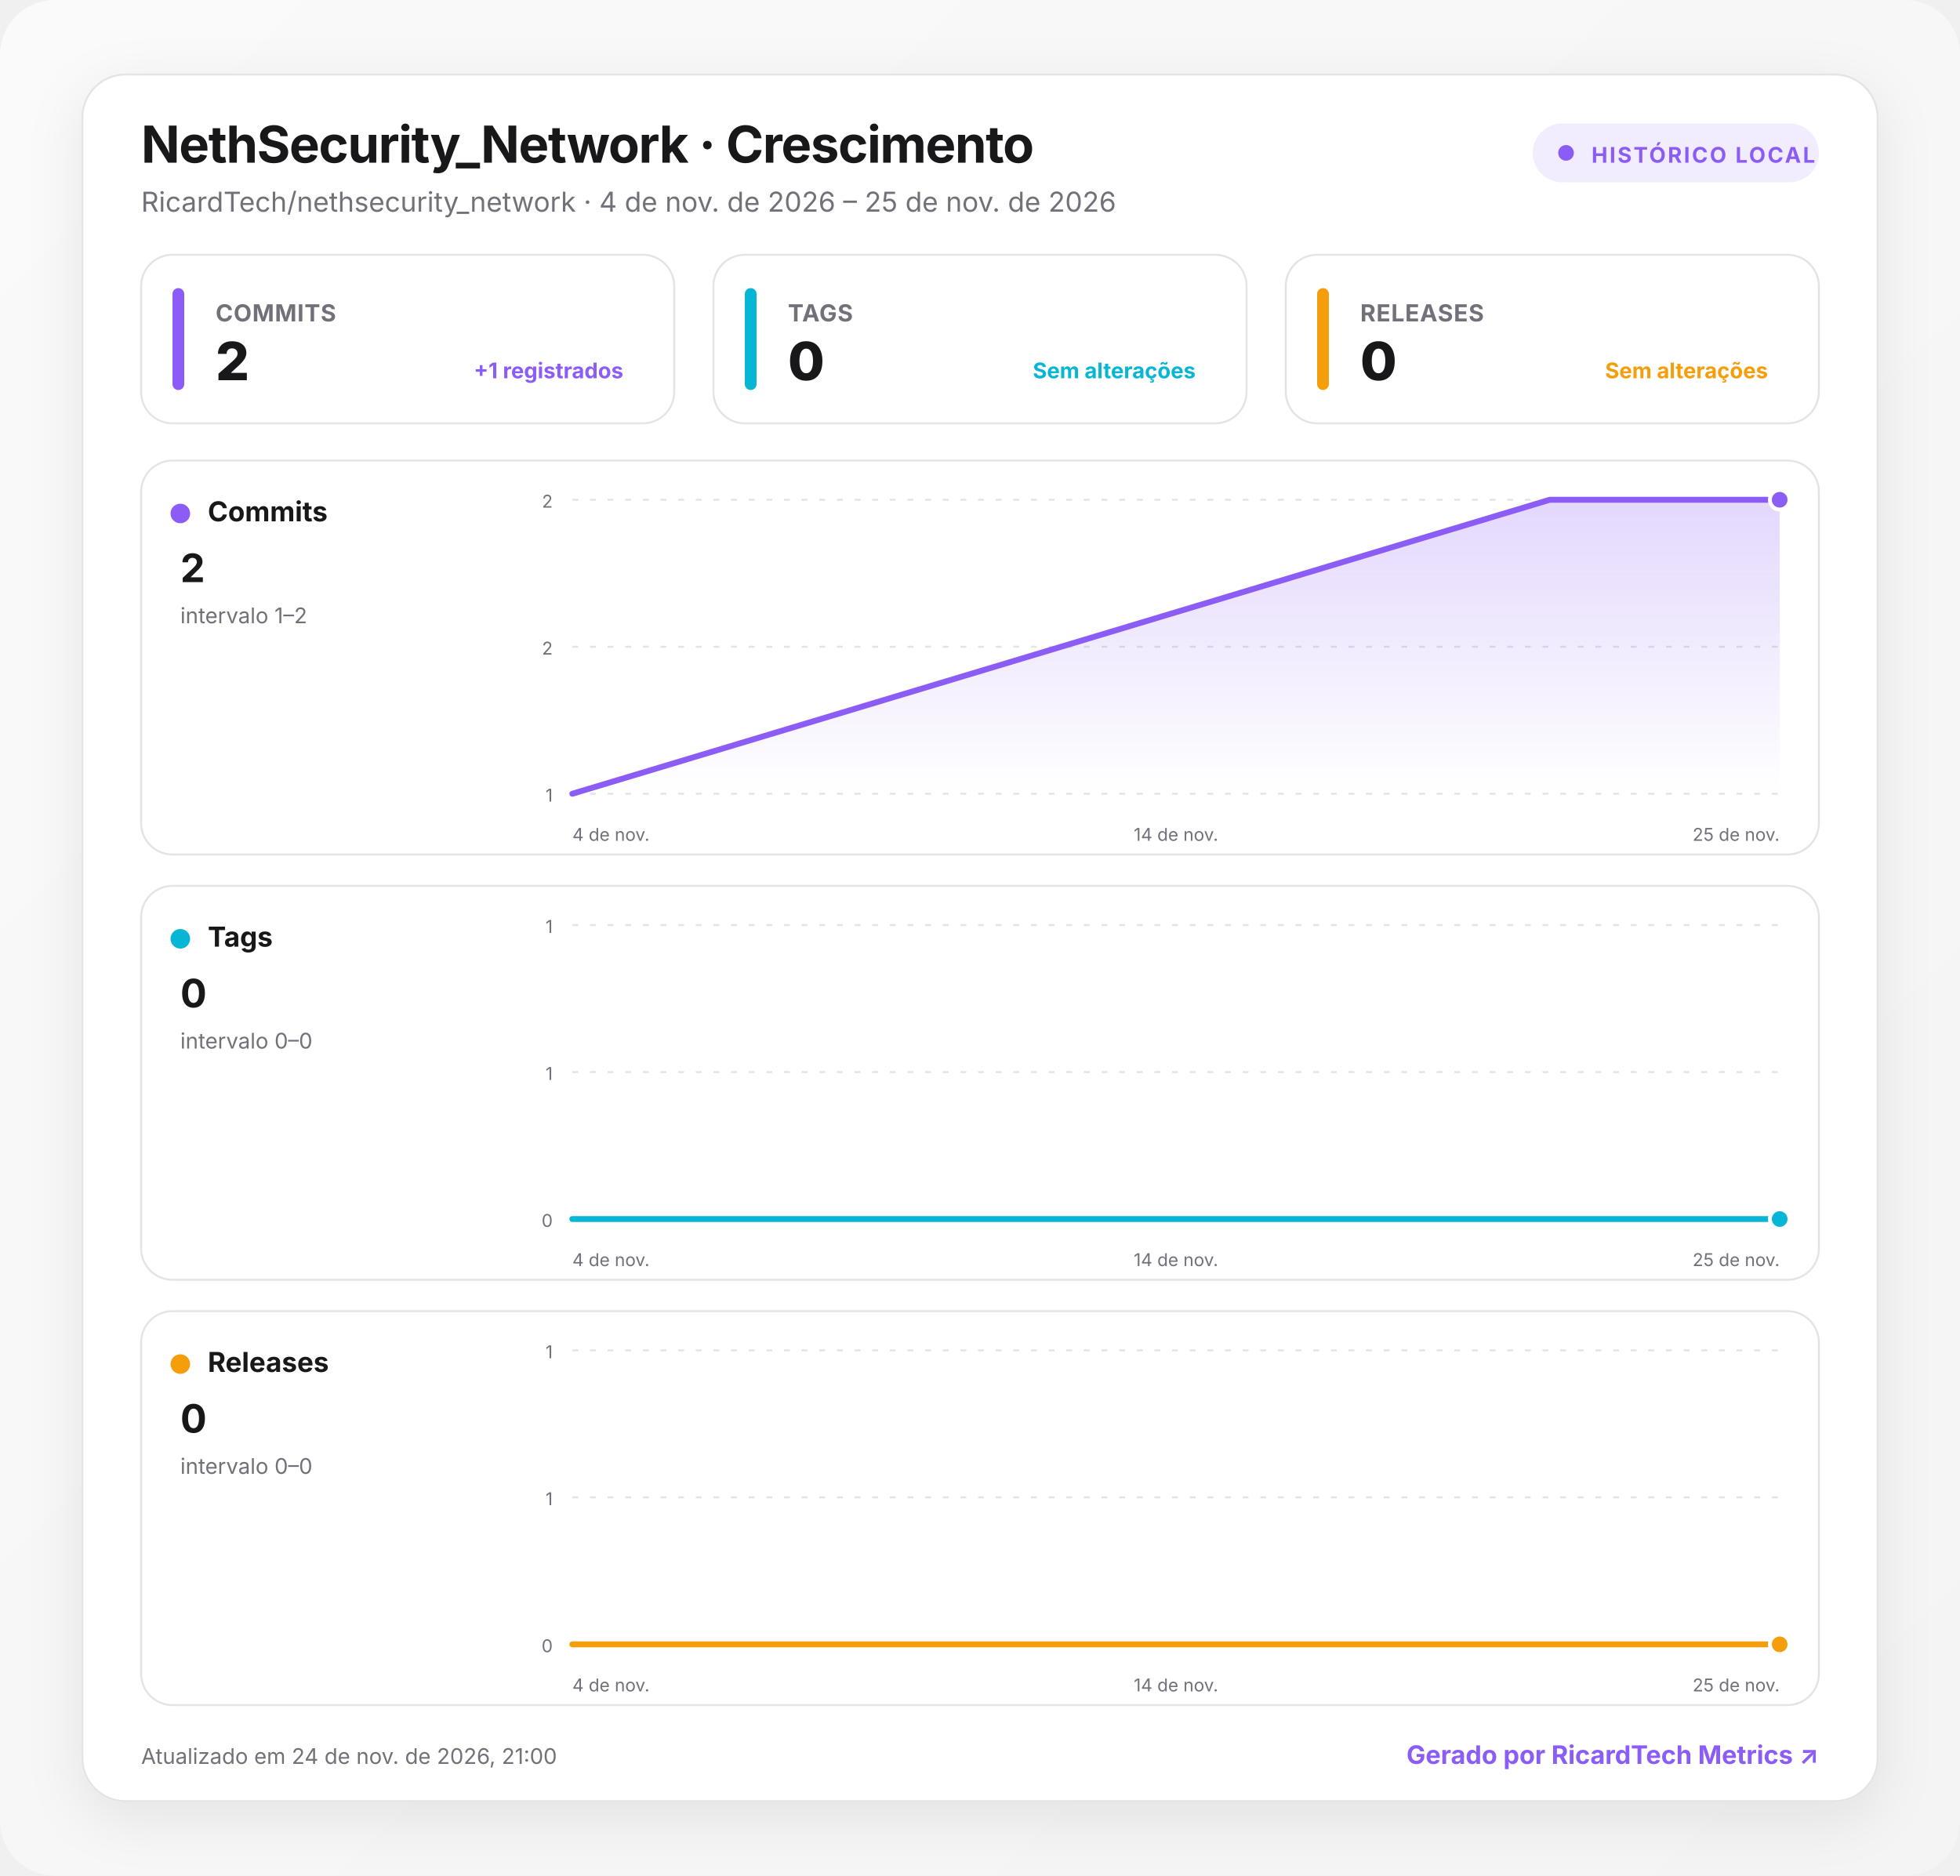
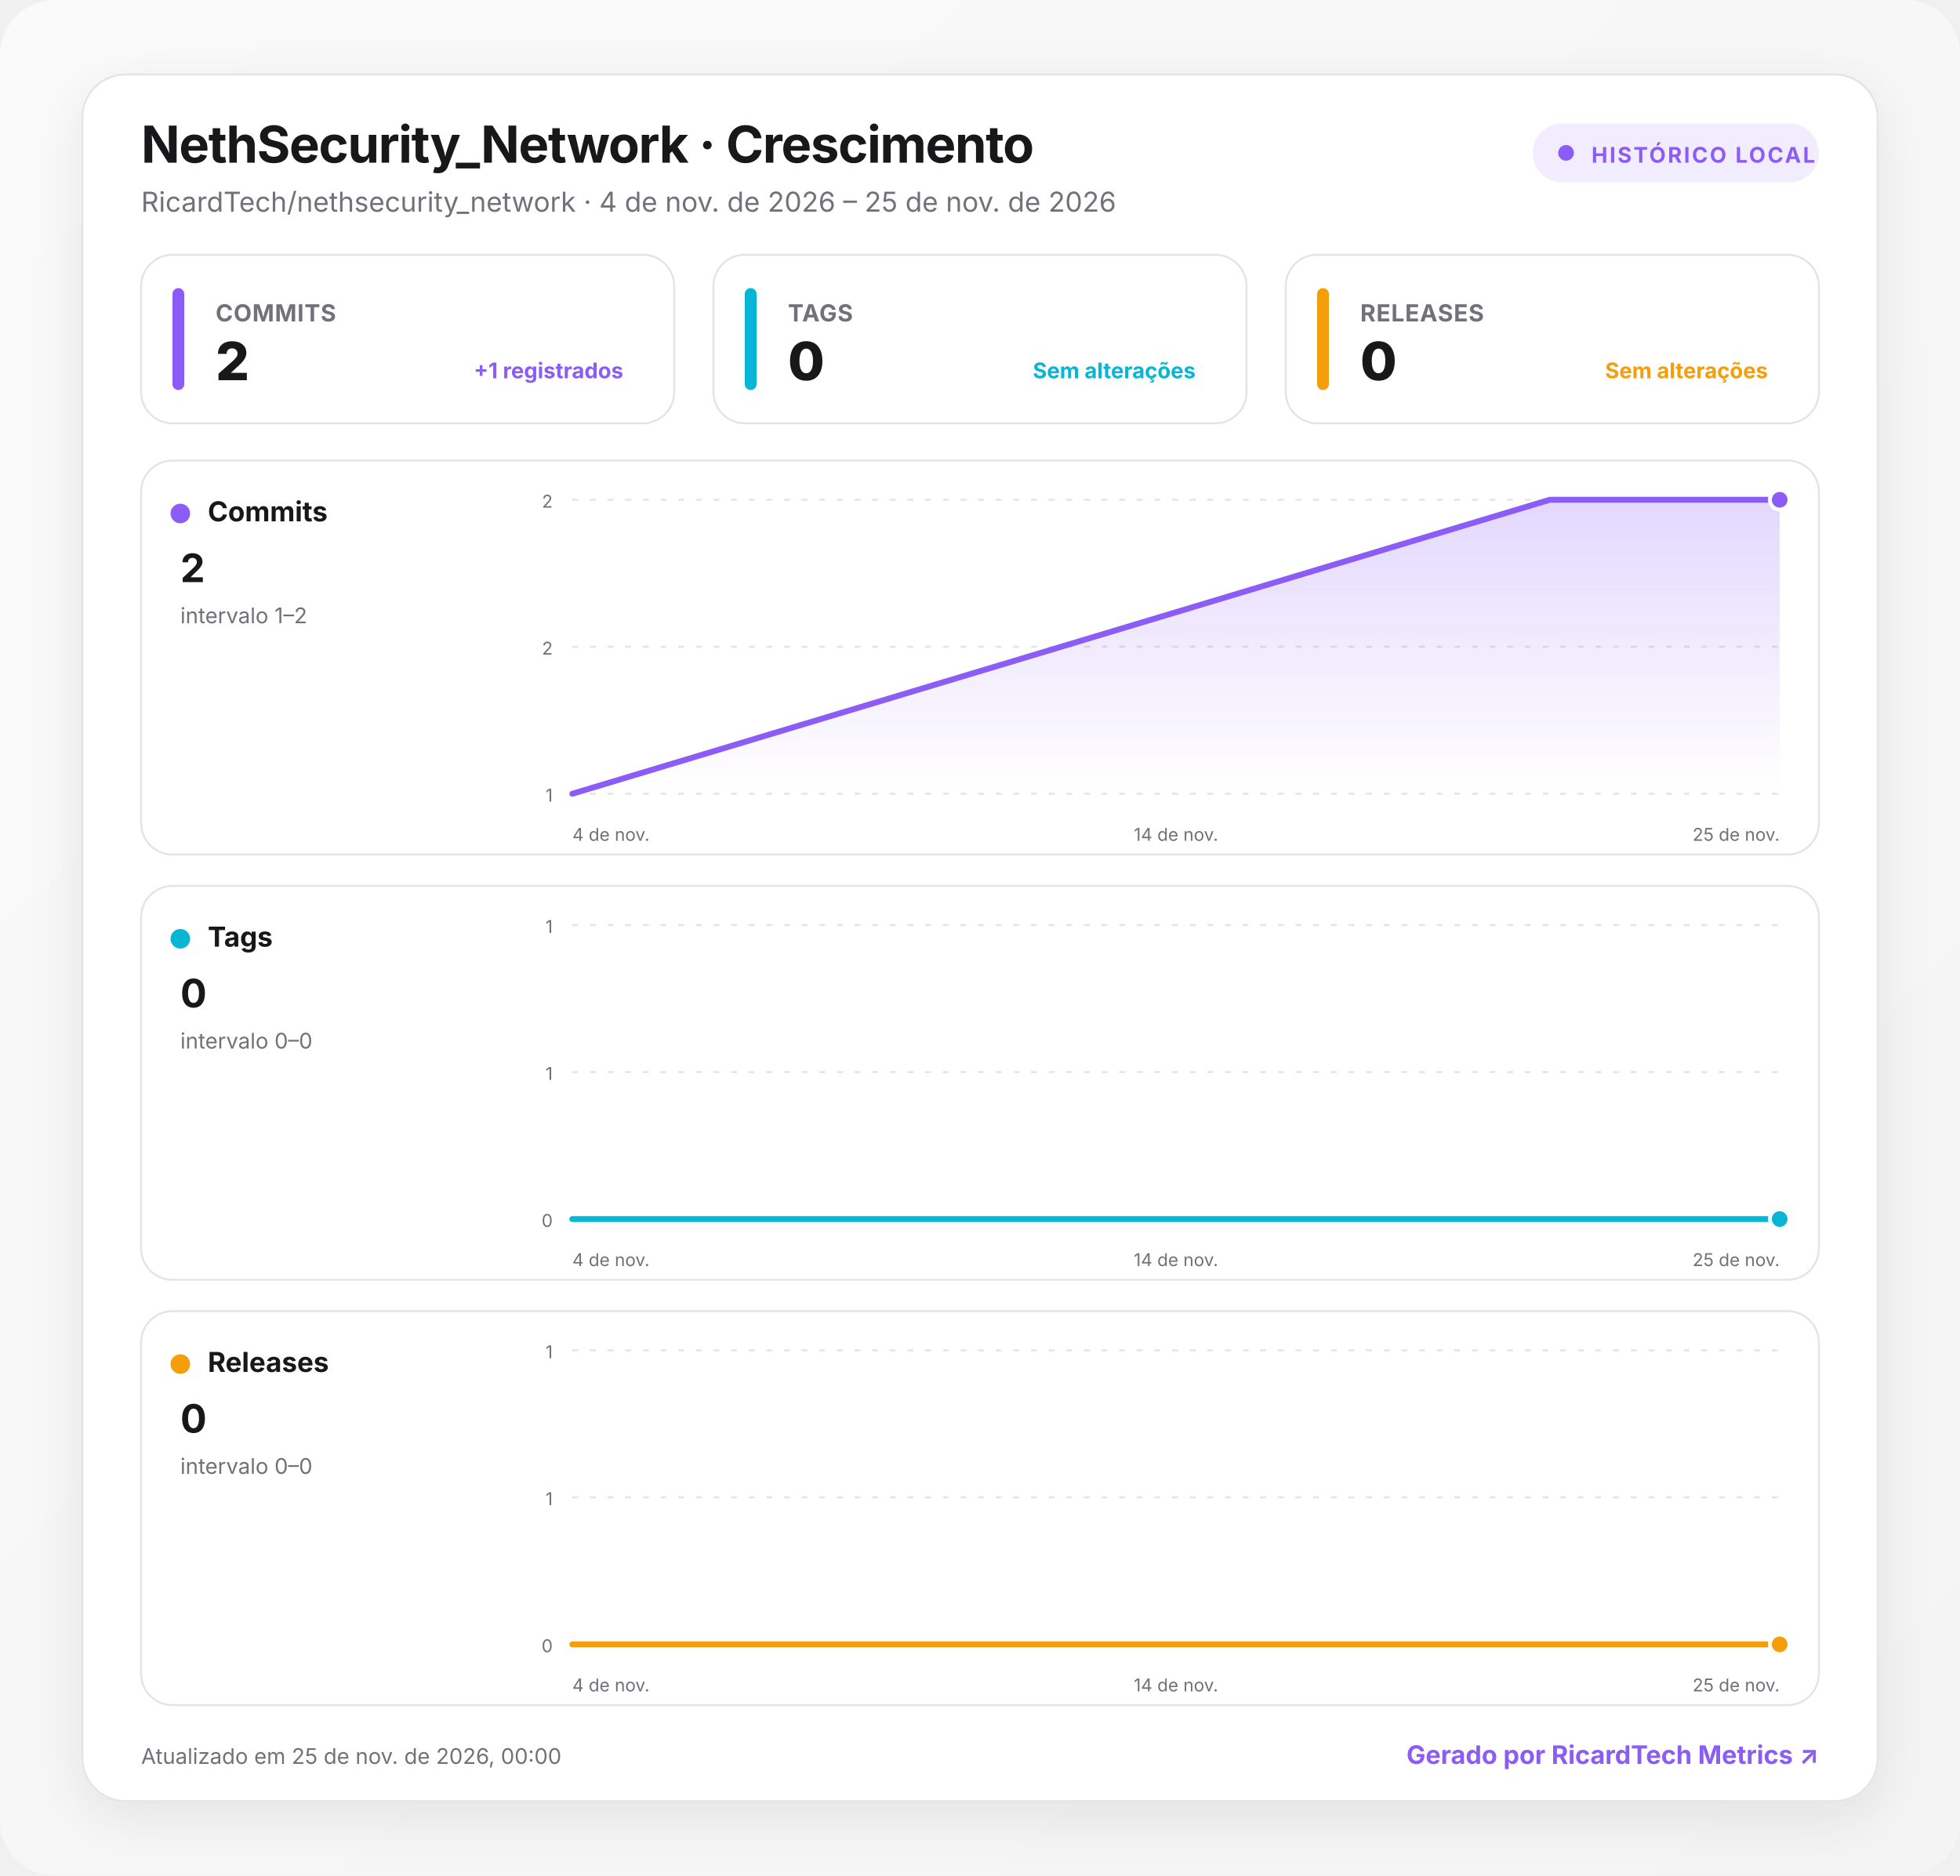
<svg xmlns="http://www.w3.org/2000/svg" width="1000" height="957" viewBox="0 0 1000 957" role="img" aria-labelledby="title desc">
  <defs>
    <linearGradient id="background" x1="0" y1="0" x2="1" y2="1">
      <stop offset="0" stop-color="#fafafa" />
      <stop offset="1" stop-color="#f4f4f5" />
    </linearGradient>
    <linearGradient id="fill-commits" x1="0" y1="0" x2="0" y2="1">
      <stop offset="0" stop-color="#8b5cf6" stop-opacity=".24" />
      <stop offset="1" stop-color="#8b5cf6" stop-opacity="0" />
    </linearGradient>
    <linearGradient id="fill-tags" x1="0" y1="0" x2="0" y2="1">
      <stop offset="0" stop-color="#06b6d4" stop-opacity=".24" />
      <stop offset="1" stop-color="#06b6d4" stop-opacity="0" />
    </linearGradient>
    <linearGradient id="fill-releases" x1="0" y1="0" x2="0" y2="1">
      <stop offset="0" stop-color="#f59e0b" stop-opacity=".24" />
      <stop offset="1" stop-color="#f59e0b" stop-opacity="0" />
    </linearGradient>
    <filter id="shadow" x="-10%" y="-10%" width="120%" height="130%">
      <feDropShadow dx="0" dy="8" stdDeviation="14" flood-color="#18181b" flood-opacity=".08" />
    </filter>
    <style>
      :root { color-scheme: light dark; }
      .bg { fill: url(#background); }
      .surface { fill: #ffffff; stroke: #e4e4e7; }
      .panel { fill: #ffffff; stroke: #e4e4e7; }
      .primary { fill: #18181b; }
      .secondary { fill: #71717a; }
      .grid { stroke: #e4e4e7; }
      text { font-family: Inter, ui-sans-serif, system-ui, -apple-system, BlinkMacSystemFont, "Segoe UI", Roboto, sans-serif; }
      @media (prefers-color-scheme: dark) {
        .bg { fill: #09090b; }
        .surface, .panel { fill: #111113; stroke: #27272a; }
        .primary { fill: #fafafa; }
        .secondary { fill: #a1a1aa; }
        .grid { stroke: #27272a; }
      }
    </style>
  </defs>
  <rect class="bg" width="1000" height="957" rx="28" />
  <g transform="translate(42 38)">
    <rect x="0" y="0" width="916" height="881" rx="22" class="surface" filter="url(#shadow)" />
    <text x="30" y="45" class="primary" font-size="26" font-weight="750" letter-spacing="-.5">NethSecurity_Network · Crescimento</text>
    <text x="30" y="70" class="secondary" font-size="14">RicardTech/nethsecurity_network · 4 de nov. de 2026 – 25 de nov. de 2026</text>
    <g transform="translate(740 25)">
      <rect width="146" height="30" rx="15" fill="#8b5cf6" fill-opacity=".12" />
      <circle cx="17" cy="15" r="4" fill="#8b5cf6" />
      <text x="30" y="20" fill="#8b5cf6" font-size="11" font-weight="700" letter-spacing="1">HISTÓRICO LOCAL</text>
    </g>
    <g transform="translate(30 92)">
      <rect width="272" height="86" rx="16" class="panel" />
      <rect x="16" y="17" width="6" height="52" rx="3" fill="#8b5cf6" />
      <text x="38" y="34" class="secondary" font-size="12" font-weight="650" letter-spacing=".3">COMMITS</text>
      <text x="38" y="64" class="primary" font-size="27" font-weight="760" letter-spacing="-.5">2</text>
      <text x="246" y="63" text-anchor="end" fill="#8b5cf6" font-size="11" font-weight="650">+1 registrados</text>
    </g>
    <g transform="translate(322 92)">
      <rect width="272" height="86" rx="16" class="panel" />
      <rect x="16" y="17" width="6" height="52" rx="3" fill="#06b6d4" />
      <text x="38" y="34" class="secondary" font-size="12" font-weight="650" letter-spacing=".3">TAGS</text>
      <text x="38" y="64" class="primary" font-size="27" font-weight="760" letter-spacing="-.5">0</text>
      <text x="246" y="63" text-anchor="end" fill="#06b6d4" font-size="11" font-weight="650">Sem alterações</text>
    </g>
    <g transform="translate(614 92)">
      <rect width="272" height="86" rx="16" class="panel" />
      <rect x="16" y="17" width="6" height="52" rx="3" fill="#f59e0b" />
      <text x="38" y="34" class="secondary" font-size="12" font-weight="650" letter-spacing=".3">RELEASES</text>
      <text x="38" y="64" class="primary" font-size="27" font-weight="760" letter-spacing="-.5">0</text>
      <text x="246" y="63" text-anchor="end" fill="#f59e0b" font-size="11" font-weight="650">Sem alterações</text>
    </g>
    <g transform="translate(30 197)">
      <rect width="856" height="201" rx="16" class="panel" />
      <circle cx="20" cy="27" r="5" fill="#8b5cf6" />
      <text x="34" y="31" class="primary" font-size="14" font-weight="700">Commits</text>
      <text x="20" y="62" class="primary" font-size="20" font-weight="750">2</text>
      <text x="20" y="83" class="secondary" font-size="11">intervalo 1–2</text>
      <line x1="220" x2="836" y1="20" y2="20" class="grid" stroke-width="1" stroke-dasharray="3 6" />
      <text x="210" y="24" text-anchor="end" class="secondary" font-size="9">2</text>
      <line x1="220" x2="836" y1="95" y2="95" class="grid" stroke-width="1" stroke-dasharray="3 6" />
      <text x="210" y="99" text-anchor="end" class="secondary" font-size="9">2</text>
      <line x1="220" x2="836" y1="170" y2="170" class="grid" stroke-width="1" stroke-dasharray="3 6" />
      <text x="210" y="174" text-anchor="end" class="secondary" font-size="9">1</text>
      <path d="M220 170 L718.7 20 L836 20 L836 170 L220 170 Z" fill="url(#fill-commits)" />
      <path d="M220 170 L718.7 20 L836 20" fill="none" stroke="#8b5cf6" stroke-width="3" stroke-linecap="round" stroke-linejoin="round" />
      <circle cx="836" cy="20" r="5" fill="#8b5cf6" stroke="#fff" stroke-width="2" />
      <text x="220" y="194" text-anchor="start" class="secondary" font-size="9">4 de nov.</text>
      <text x="528" y="194" text-anchor="middle" class="secondary" font-size="9">14 de nov.</text>
      <text x="836" y="194" text-anchor="end" class="secondary" font-size="9">25 de nov.</text>
    </g>
    <g transform="translate(30 414)">
      <rect width="856" height="201" rx="16" class="panel" />
      <circle cx="20" cy="27" r="5" fill="#06b6d4" />
      <text x="34" y="31" class="primary" font-size="14" font-weight="700">Tags</text>
      <text x="20" y="62" class="primary" font-size="20" font-weight="750">0</text>
      <text x="20" y="83" class="secondary" font-size="11">intervalo 0–0</text>
      <line x1="220" x2="836" y1="20" y2="20" class="grid" stroke-width="1" stroke-dasharray="3 6" />
      <text x="210" y="24" text-anchor="end" class="secondary" font-size="9">1</text>
      <line x1="220" x2="836" y1="95" y2="95" class="grid" stroke-width="1" stroke-dasharray="3 6" />
      <text x="210" y="99" text-anchor="end" class="secondary" font-size="9">1</text>
      <line x1="220" x2="836" y1="170" y2="170" class="grid" stroke-width="1" stroke-dasharray="3 6" />
      <text x="210" y="174" text-anchor="end" class="secondary" font-size="9">0</text>
      <path d="M220 170 L718.7 170 L836 170 L836 170 L220 170 Z" fill="url(#fill-tags)" />
      <path d="M220 170 L718.7 170 L836 170" fill="none" stroke="#06b6d4" stroke-width="3" stroke-linecap="round" stroke-linejoin="round" />
      <circle cx="836" cy="170" r="5" fill="#06b6d4" stroke="#fff" stroke-width="2" />
      <text x="220" y="194" text-anchor="start" class="secondary" font-size="9">4 de nov.</text>
      <text x="528" y="194" text-anchor="middle" class="secondary" font-size="9">14 de nov.</text>
      <text x="836" y="194" text-anchor="end" class="secondary" font-size="9">25 de nov.</text>
    </g>
    <g transform="translate(30 631)">
      <rect width="856" height="201" rx="16" class="panel" />
      <circle cx="20" cy="27" r="5" fill="#f59e0b" />
      <text x="34" y="31" class="primary" font-size="14" font-weight="700">Releases</text>
      <text x="20" y="62" class="primary" font-size="20" font-weight="750">0</text>
      <text x="20" y="83" class="secondary" font-size="11">intervalo 0–0</text>
      <line x1="220" x2="836" y1="20" y2="20" class="grid" stroke-width="1" stroke-dasharray="3 6" />
      <text x="210" y="24" text-anchor="end" class="secondary" font-size="9">1</text>
      <line x1="220" x2="836" y1="95" y2="95" class="grid" stroke-width="1" stroke-dasharray="3 6" />
      <text x="210" y="99" text-anchor="end" class="secondary" font-size="9">1</text>
      <line x1="220" x2="836" y1="170" y2="170" class="grid" stroke-width="1" stroke-dasharray="3 6" />
      <text x="210" y="174" text-anchor="end" class="secondary" font-size="9">0</text>
      <path d="M220 170 L718.7 170 L836 170 L836 170 L220 170 Z" fill="url(#fill-releases)" />
      <path d="M220 170 L718.7 170 L836 170" fill="none" stroke="#f59e0b" stroke-width="3" stroke-linecap="round" stroke-linejoin="round" />
      <circle cx="836" cy="170" r="5" fill="#f59e0b" stroke="#fff" stroke-width="2" />
      <text x="220" y="194" text-anchor="start" class="secondary" font-size="9">4 de nov.</text>
      <text x="528" y="194" text-anchor="middle" class="secondary" font-size="9">14 de nov.</text>
      <text x="836" y="194" text-anchor="end" class="secondary" font-size="9">25 de nov.</text>
    </g>
-     <text x="30" y="862" class="secondary" font-size="11">Atualizado em 24 de nov. de 2026, 21:00</text>
+     <text x="30" y="862" class="secondary" font-size="11">Atualizado em 25 de nov. de 2026, 00:00</text>
    <a href="https://git.ricardtech.top/RicardTech/ricardtech-metrics" target="_blank" aria-label="Abrir projeto RicardTech Metrics">
      <text x="886" y="862" fill="#8b5cf6" text-anchor="end" font-size="13" font-weight="700">Gerado por RicardTech Metrics ↗</text>
    </a>
  </g>
</svg>
